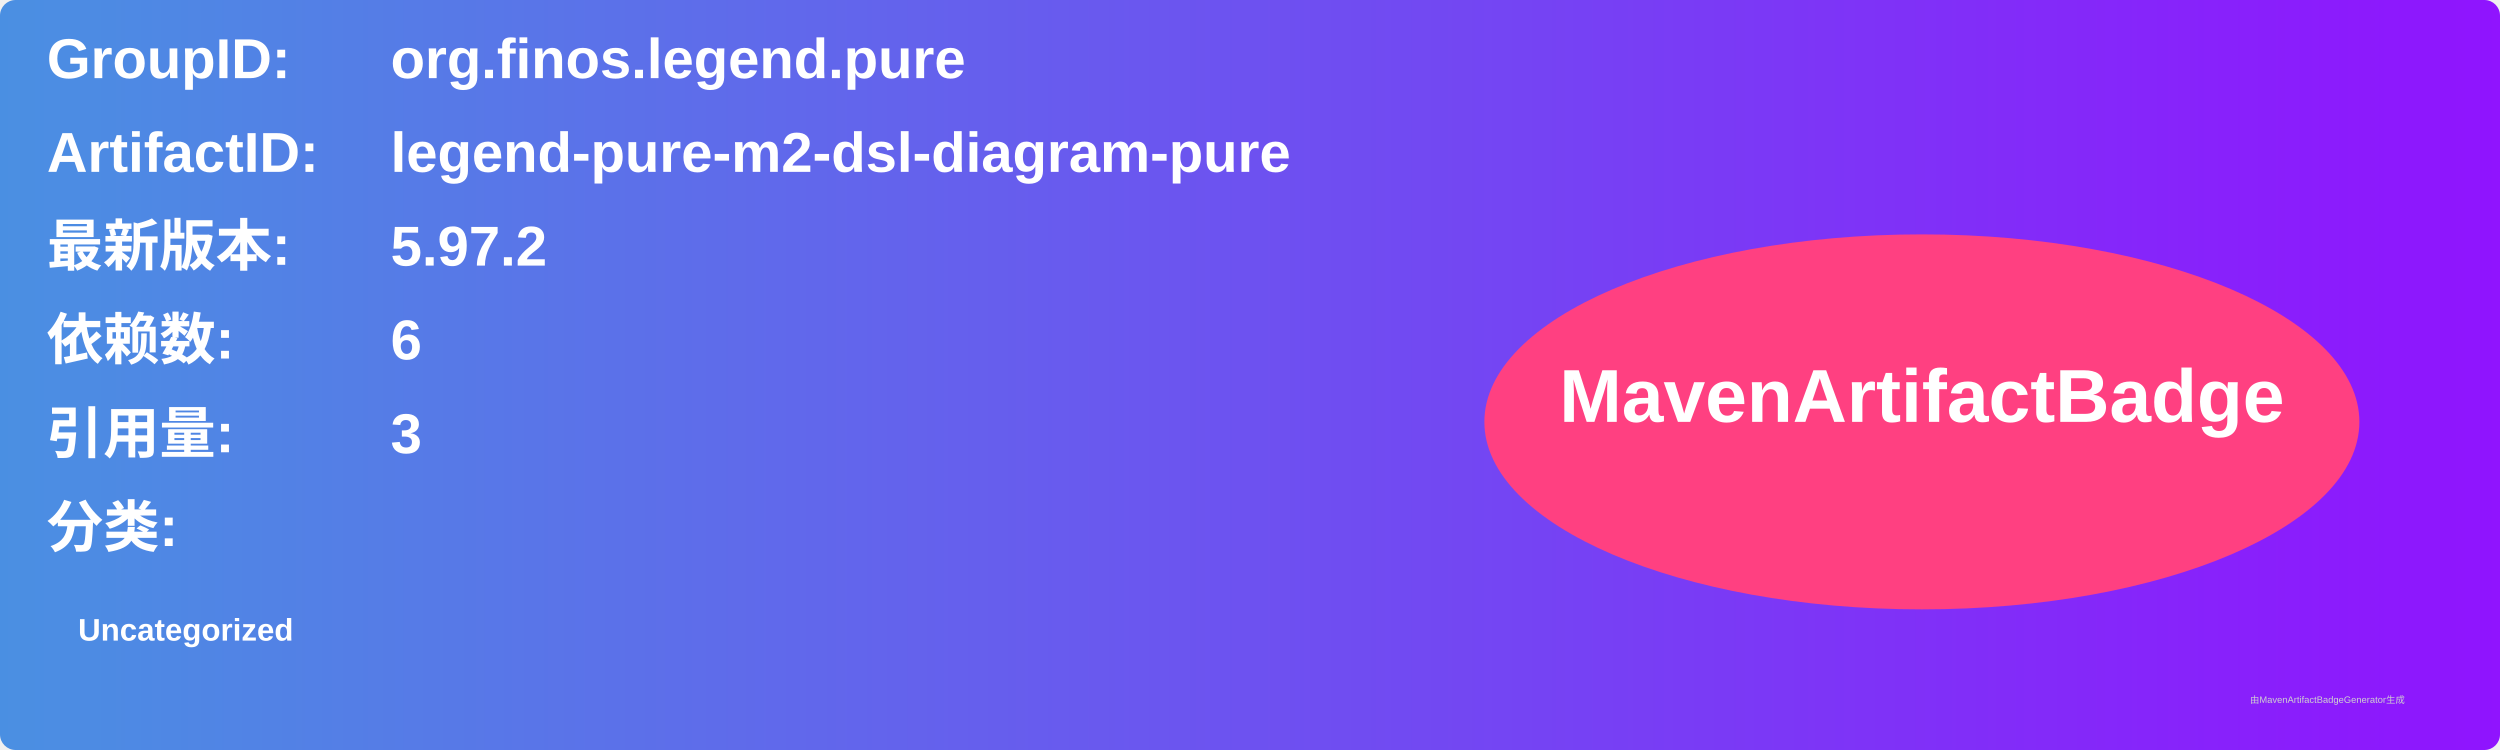
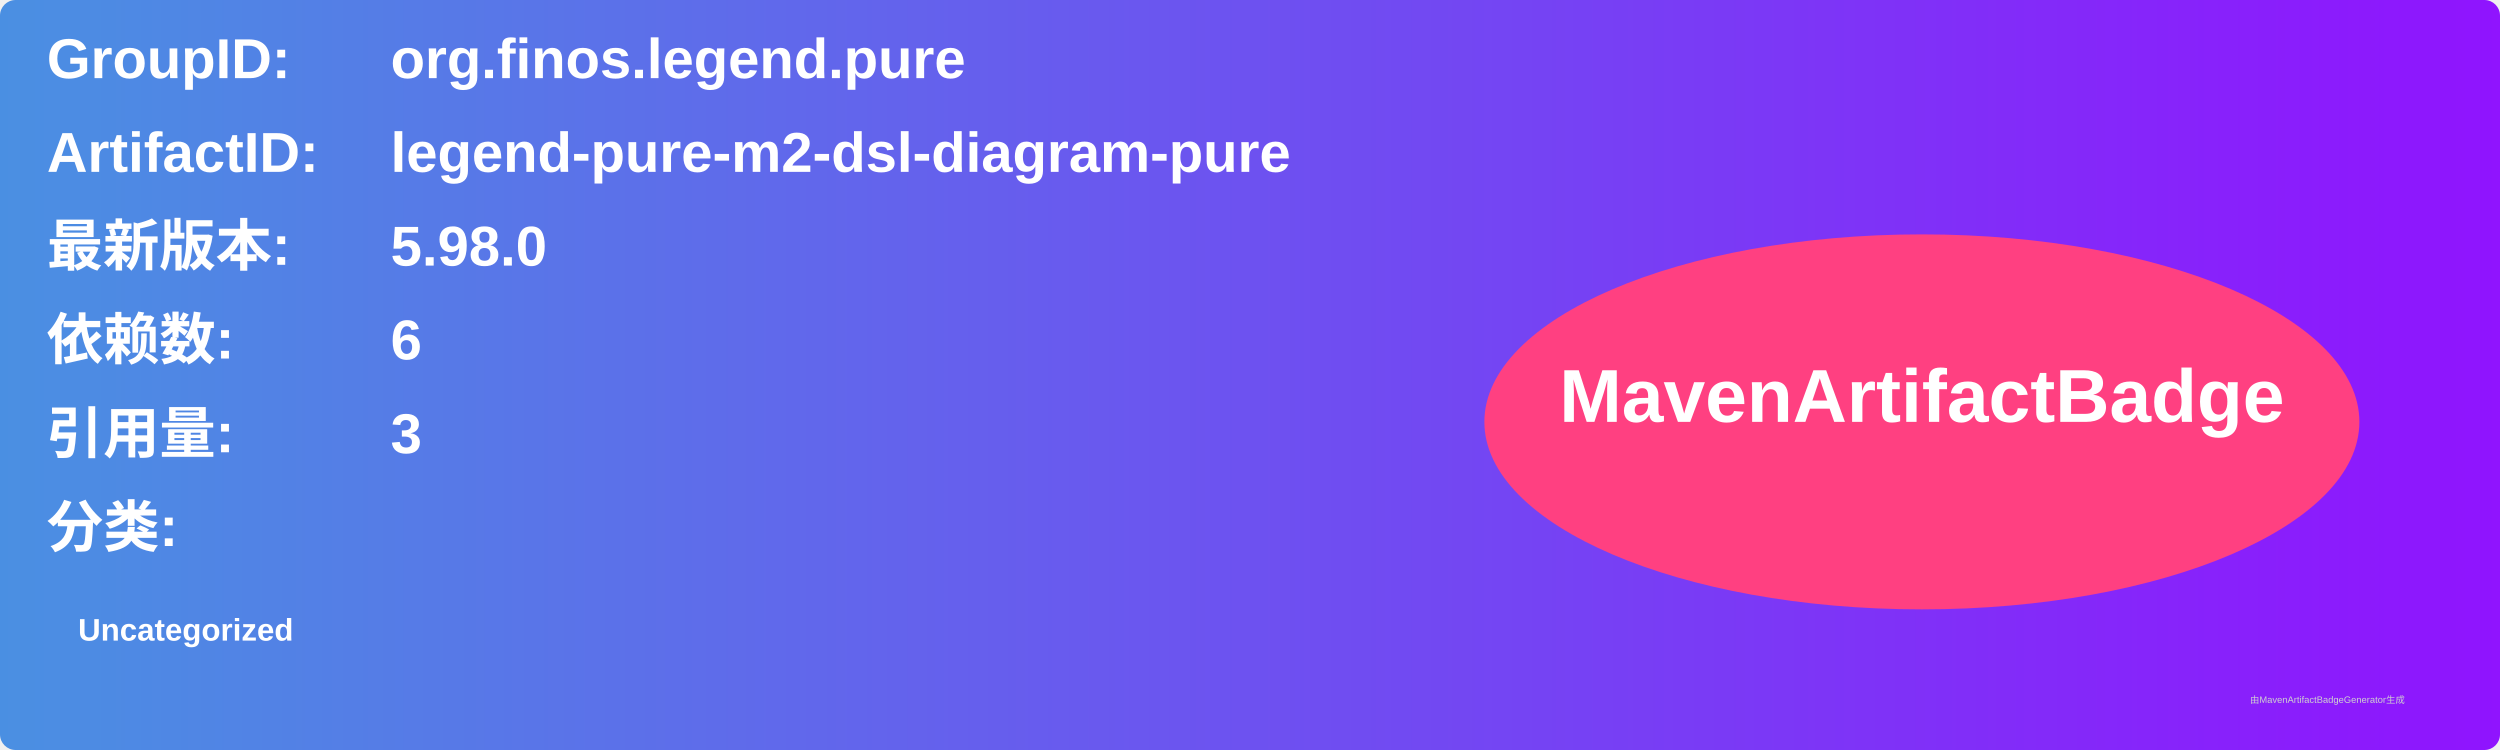
<svg xmlns="http://www.w3.org/2000/svg" width="800" height="240" viewBox="0 0 800 240">
  <linearGradient id="grad" x1="0%" y1="0%" x2="100%" y2="0%">
    <stop offset="0%" stop-color="#4a90e2" />
    <stop offset="100%" stop-color="#9013fe" />
  </linearGradient>
  <rect width="100%" height="100%" rx="5" ry="5" fill="url(#grad)" />
  <g transform="translate(15, 15)">
    <text x="0" y="10" font-family="Arial" font-size="18" fill="white" font-weight="bold" width="260">GroupID:</text>
    <text x="110" y="10" font-family="Arial" font-size="18" fill="white" font-weight="bold" width="460">org.finos.legend.pure</text>
    <text x="0" y="40" font-family="Arial" font-size="18" fill="white" font-weight="bold" width="260">ArtifactID:</text>
    <text x="110" y="40" font-family="Arial" font-size="18" fill="white" font-weight="bold" width="460">legend-pure-m2-dsl-diagram-pure</text>
    <text x="0" y="70" font-family="Arial" font-size="18" fill="white" font-weight="bold">最新版本:</text>
    <text x="110" y="70" font-family="Arial" font-size="18" fill="white" font-weight="bold">
-       <tspan font-weight="bold">5.97.2</tspan>
+       <tspan font-weight="bold">5.98.0</tspan>
    </text>
    <text x="0" y="100" font-family="Arial" font-size="18" fill="white" font-weight="bold">依赖数: </text>
    <text x="110" y="100" font-family="Arial" font-size="18" fill="white">
      <tspan font-weight="bold">6</tspan>
    </text>
    <text x="0" y="130" font-family="Arial" font-size="18" fill="white" font-weight="bold">引用量: </text>
    <text x="110" y="130" font-family="Arial" font-size="18" fill="white">
      <tspan font-weight="bold">3</tspan>
    </text>
    <text x="0" y="160" font-family="Arial" font-size="18" fill="white" font-weight="bold">分类:</text>
    <text x="10" y="190" font-family="Arial" font-size="10" fill="white">
      <tspan font-weight="bold">Uncategorized</tspan>
    </text>
    <ellipse cx="600" cy="120" rx="140" ry="60" fill="#ff4081" />
    <text x="600" y="120" text-anchor="middle" font-family="Arial" font-size="24" fill="white" font-weight="bold">MavenArtifactBadge</text>
  </g>
  <text x="720" y="225" font-family="Arial" font-size="3" fill="#d0d0d0">由MavenArtifactBadgeGenerator生成</text>
</svg>
